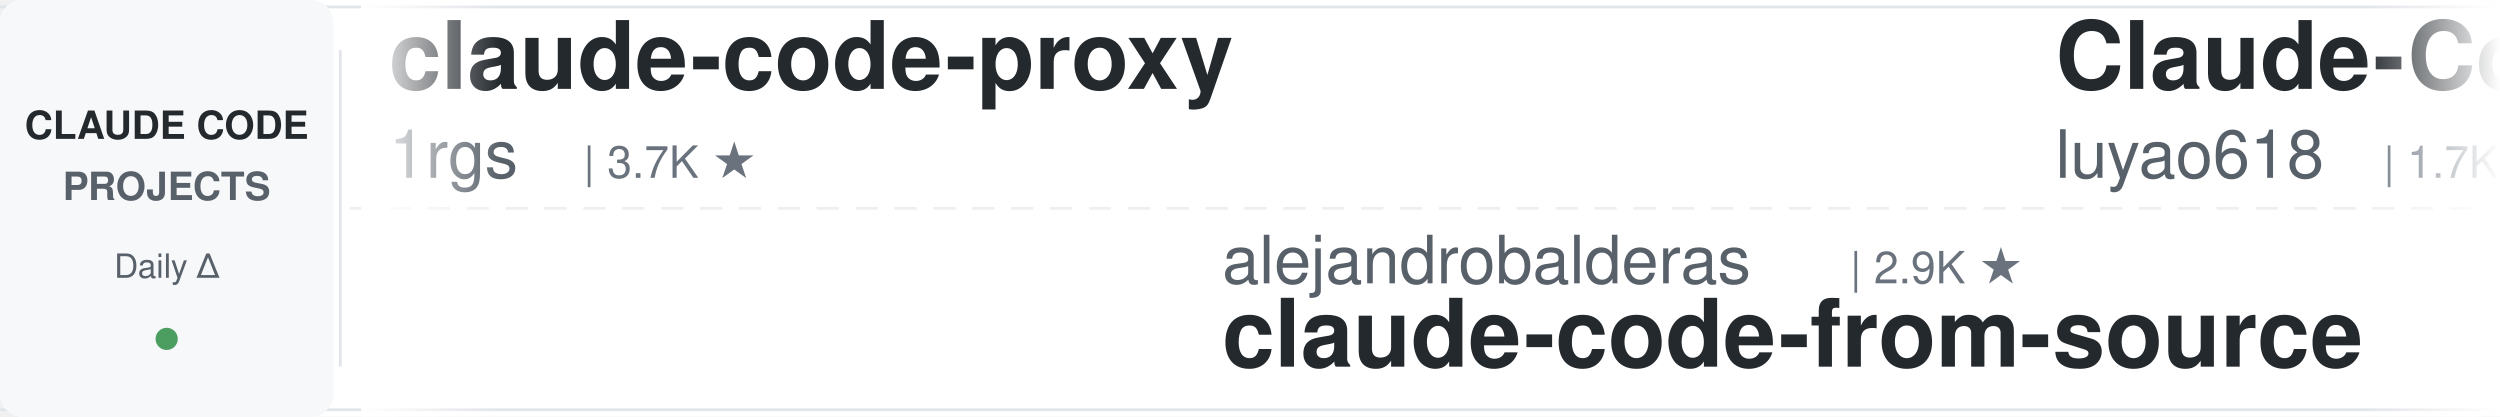
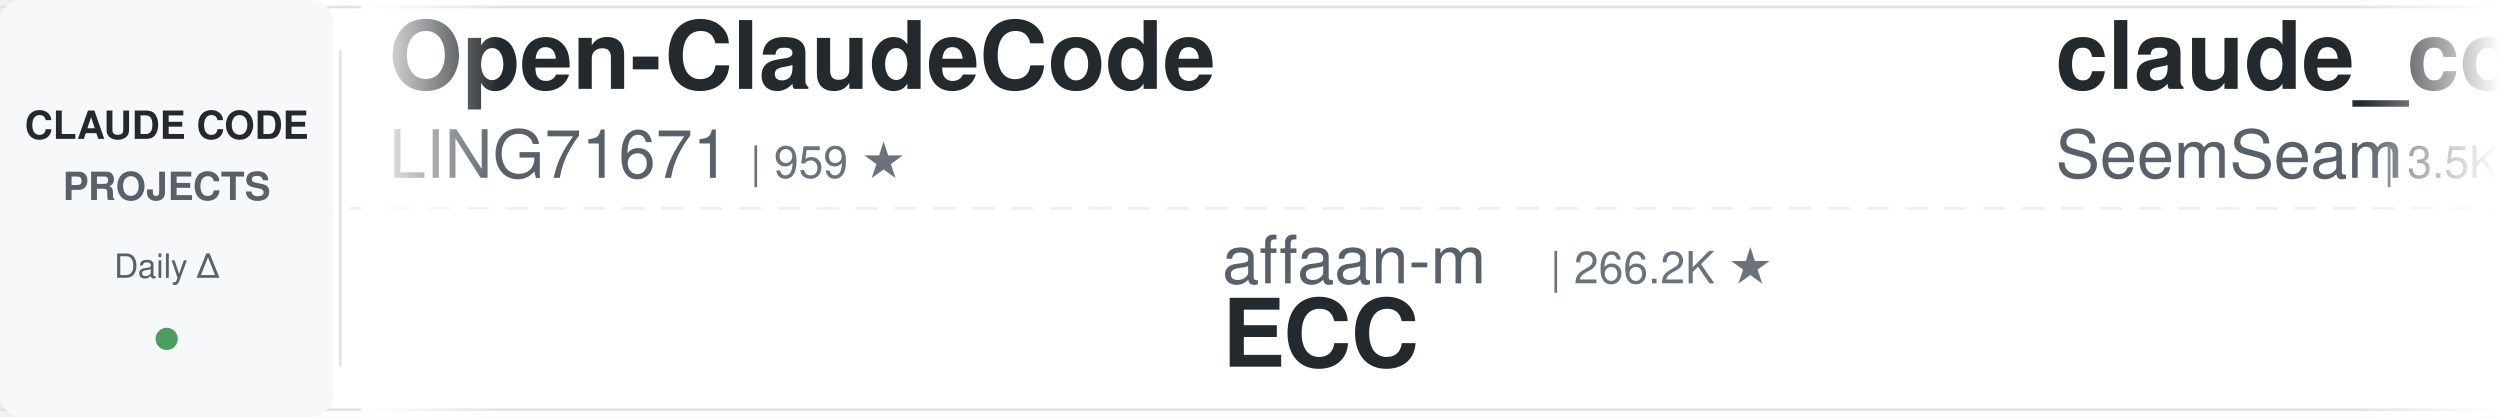
<svg xmlns="http://www.w3.org/2000/svg" width="900" height="150">
  <defs>
    <linearGradient id="leftFade" x1="0%" y1="0%" x2="100%" y2="0%">
      <stop offset="0%" style="stop-color:#ffffff;stop-opacity:1" />
      <stop offset="100%" style="stop-color:#ffffff;stop-opacity:0" />
    </linearGradient>
    <linearGradient id="rightFade" x1="0%" y1="0%" x2="100%" y2="0%">
      <stop offset="0%" style="stop-color:#ffffff;stop-opacity:0" />
      <stop offset="100%" style="stop-color:#ffffff;stop-opacity:1" />
    </linearGradient>
  </defs>
  <rect width="900" height="150" fill="#ffffff" rx="8" />
  <rect x="0" y="2" width="900" height="1" fill="#e1e4e8" />
  <rect x="0" y="147" width="900" height="1" fill="#e1e4e8" />
  <line x1="0" y1="75" x2="900" y2="75" stroke="#e1e4e8" stroke-width="1" stroke-dasharray="8 6" opacity="0.6" />
  <rect x="0" y="0" width="120" height="150" fill="#f6f8fa" rx="8" />
  <text x="60" y="50" font-family="-apple-system, BlinkMacSystemFont, 'Segoe UI', Helvetica, Arial, sans-serif" font-size="14" font-weight="600" fill="#24292e" text-anchor="middle">CLAUDE CODE</text>
  <text x="60" y="72" font-family="-apple-system, BlinkMacSystemFont, 'Segoe UI', Helvetica, Arial, sans-serif" font-size="14" font-weight="600" fill="#586069" text-anchor="middle">PROJECTS</text>
  <text x="60" y="100" font-family="-apple-system, BlinkMacSystemFont, 'Segoe UI', Helvetica, Arial, sans-serif" font-size="12" font-weight="500" fill="#586069" text-anchor="middle">Daily Δ</text>
  <circle cx="60" cy="122" r="4" fill="#22863a" opacity="0.8" />
  <rect x="122" y="18" width="1" height="114" fill="#e1e4e8" />
  <clipPath id="tickerClip">
    <rect x="130" y="0" width="770" height="150" />
  </clipPath>
  <g clip-path="url(#tickerClip)">
    <g id="tickerItems">
      <animateTransform attributeName="transform" attributeType="XML" type="translate" from="0 0" to="-3000 0" dur="54s" repeatCount="indefinite" />
      <g transform="translate(0, 0)">
-         <text x="140" y="32" font-family="-apple-system, BlinkMacSystemFont, 'Segoe UI', Helvetica, Arial, sans-serif" font-size="34" font-weight="600" fill="#24292e">claude-code-proxy</text>
-         <text x="140" y="64" font-family="-apple-system, BlinkMacSystemFont, 'Segoe UI', Helvetica, Arial, sans-serif" font-size="24" font-weight="400" fill="#586069">1rgs</text>
-         <text x="210" y="64" font-family="-apple-system, BlinkMacSystemFont, 'Segoe UI', Helvetica, Arial, sans-serif" font-size="16" font-weight="500" fill="#6a737d">| 3.7K ★</text>
+         <text x="140" y="32" font-family="-apple-system, BlinkMacSystemFont, 'Segoe UI', Helvetica, Arial, sans-serif" font-size="34" font-weight="600" fill="#24292e">Open-ClaudeCode</text>
+         <text x="140" y="64" font-family="-apple-system, BlinkMacSystemFont, 'Segoe UI', Helvetica, Arial, sans-serif" font-size="24" font-weight="400" fill="#586069">LING71671</text>
+         <text x="270" y="64" font-family="-apple-system, BlinkMacSystemFont, 'Segoe UI', Helvetica, Arial, sans-serif" font-size="16" font-weight="500" fill="#6a737d">| 959 ★</text>
      </g>
      <g transform="translate(300, 0)">
-         <text x="140" y="102" font-family="-apple-system, BlinkMacSystemFont, 'Segoe UI', Helvetica, Arial, sans-serif" font-size="24" font-weight="400" fill="#586069">alejandrobalderas</text>
-         <text x="366" y="102" font-family="-apple-system, BlinkMacSystemFont, 'Segoe UI', Helvetica, Arial, sans-serif" font-size="16" font-weight="500" fill="#6a737d">| 2.9K ★</text>
-         <text x="140" y="132" font-family="-apple-system, BlinkMacSystemFont, 'Segoe UI', Helvetica, Arial, sans-serif" font-size="34" font-weight="600" fill="#24292e">claude-code-from-source</text>
+         <text x="140" y="102" font-family="-apple-system, BlinkMacSystemFont, 'Segoe UI', Helvetica, Arial, sans-serif" font-size="24" font-weight="400" fill="#586069">affaan-m</text>
+         <text x="258" y="102" font-family="-apple-system, BlinkMacSystemFont, 'Segoe UI', Helvetica, Arial, sans-serif" font-size="16" font-weight="500" fill="#6a737d">| 266.2K ★</text>
+         <text x="140" y="132" font-family="-apple-system, BlinkMacSystemFont, 'Segoe UI', Helvetica, Arial, sans-serif" font-size="34" font-weight="600" fill="#24292e">ECC</text>
      </g>
      <g transform="translate(600, 0)">
-         <text x="140" y="32" font-family="-apple-system, BlinkMacSystemFont, 'Segoe UI', Helvetica, Arial, sans-serif" font-size="34" font-weight="600" fill="#24292e">Claude-Code-Source-Study</text>
-         <text x="140" y="64" font-family="-apple-system, BlinkMacSystemFont, 'Segoe UI', Helvetica, Arial, sans-serif" font-size="24" font-weight="400" fill="#586069">luyao618</text>
-         <text x="258" y="64" font-family="-apple-system, BlinkMacSystemFont, 'Segoe UI', Helvetica, Arial, sans-serif" font-size="16" font-weight="500" fill="#6a737d">| 1.7K ★</text>
+         <text x="140" y="32" font-family="-apple-system, BlinkMacSystemFont, 'Segoe UI', Helvetica, Arial, sans-serif" font-size="34" font-weight="600" fill="#24292e">claude_codex_bridge</text>
+         <text x="140" y="64" font-family="-apple-system, BlinkMacSystemFont, 'Segoe UI', Helvetica, Arial, sans-serif" font-size="24" font-weight="400" fill="#586069">SeemSeam</text>
+         <text x="258" y="64" font-family="-apple-system, BlinkMacSystemFont, 'Segoe UI', Helvetica, Arial, sans-serif" font-size="16" font-weight="500" fill="#6a737d">| 3.5K ★</text>
      </g>
      <g transform="translate(900, 0)">
-         <text x="140" y="102" font-family="-apple-system, BlinkMacSystemFont, 'Segoe UI', Helvetica, Arial, sans-serif" font-size="24" font-weight="400" fill="#586069">Donchitos</text>
-         <text x="270" y="102" font-family="-apple-system, BlinkMacSystemFont, 'Segoe UI', Helvetica, Arial, sans-serif" font-size="16" font-weight="500" fill="#6a737d">| 25.4K ★</text>
-         <text x="140" y="132" font-family="-apple-system, BlinkMacSystemFont, 'Segoe UI', Helvetica, Arial, sans-serif" font-size="34" font-weight="600" fill="#24292e">Claude-Code-Game-Studios</text>
+         <text x="140" y="102" font-family="-apple-system, BlinkMacSystemFont, 'Segoe UI', Helvetica, Arial, sans-serif" font-size="24" font-weight="400" fill="#586069">centminmod</text>
+         <text x="282" y="102" font-family="-apple-system, BlinkMacSystemFont, 'Segoe UI', Helvetica, Arial, sans-serif" font-size="16" font-weight="500" fill="#6a737d">| 2.6K ★</text>
+         <text x="140" y="132" font-family="-apple-system, BlinkMacSystemFont, 'Segoe UI', Helvetica, Arial, sans-serif" font-size="34" font-weight="600" fill="#24292e">my-claude-code-setup</text>
      </g>
      <g transform="translate(1200, 0)">
-         <text x="140" y="32" font-family="-apple-system, BlinkMacSystemFont, 'Segoe UI', Helvetica, Arial, sans-serif" font-size="34" font-weight="600" fill="#24292e">claude-code-rust</text>
-         <text x="140" y="64" font-family="-apple-system, BlinkMacSystemFont, 'Segoe UI', Helvetica, Arial, sans-serif" font-size="24" font-weight="400" fill="#586069">lorryjovens-hub</text>
-         <text x="342" y="64" font-family="-apple-system, BlinkMacSystemFont, 'Segoe UI', Helvetica, Arial, sans-serif" font-size="16" font-weight="500" fill="#6a737d">| 1.7K ★</text>
+         <text x="140" y="32" font-family="-apple-system, BlinkMacSystemFont, 'Segoe UI', Helvetica, Arial, sans-serif" font-size="34" font-weight="600" fill="#24292e">claude-code-from-scratch</text>
+         <text x="140" y="64" font-family="-apple-system, BlinkMacSystemFont, 'Segoe UI', Helvetica, Arial, sans-serif" font-size="24" font-weight="400" fill="#586069">Windy3f3f3f3f</text>
+         <text x="318" y="64" font-family="-apple-system, BlinkMacSystemFont, 'Segoe UI', Helvetica, Arial, sans-serif" font-size="16" font-weight="500" fill="#6a737d">| 2.7K ★</text>
      </g>
      <g transform="translate(1500, 0)">
-         <text x="140" y="102" font-family="-apple-system, BlinkMacSystemFont, 'Segoe UI', Helvetica, Arial, sans-serif" font-size="24" font-weight="400" fill="#586069">fuergaosi233</text>
-         <text x="306" y="102" font-family="-apple-system, BlinkMacSystemFont, 'Segoe UI', Helvetica, Arial, sans-serif" font-size="16" font-weight="500" fill="#6a737d">| 2.8K ★</text>
-         <text x="140" y="132" font-family="-apple-system, BlinkMacSystemFont, 'Segoe UI', Helvetica, Arial, sans-serif" font-size="34" font-weight="600" fill="#24292e">claude-code-proxy</text>
+         <text x="140" y="102" font-family="-apple-system, BlinkMacSystemFont, 'Segoe UI', Helvetica, Arial, sans-serif" font-size="24" font-weight="400" fill="#586069">lintsinghua</text>
+         <text x="294" y="102" font-family="-apple-system, BlinkMacSystemFont, 'Segoe UI', Helvetica, Arial, sans-serif" font-size="16" font-weight="500" fill="#6a737d">| 4.3K ★</text>
+         <text x="140" y="132" font-family="-apple-system, BlinkMacSystemFont, 'Segoe UI', Helvetica, Arial, sans-serif" font-size="34" font-weight="600" fill="#24292e">claude-code-book</text>
      </g>
      <g transform="translate(1800, 0)">
-         <text x="140" y="32" font-family="-apple-system, BlinkMacSystemFont, 'Segoe UI', Helvetica, Arial, sans-serif" font-size="34" font-weight="600" fill="#24292e">everything-claude-code-z...</text>
-         <text x="140" y="64" font-family="-apple-system, BlinkMacSystemFont, 'Segoe UI', Helvetica, Arial, sans-serif" font-size="24" font-weight="400" fill="#586069">xu-xiang</text>
-         <text x="258" y="64" font-family="-apple-system, BlinkMacSystemFont, 'Segoe UI', Helvetica, Arial, sans-serif" font-size="16" font-weight="500" fill="#6a737d">| 2.0K ★</text>
+         <text x="140" y="32" font-family="-apple-system, BlinkMacSystemFont, 'Segoe UI', Helvetica, Arial, sans-serif" font-size="34" font-weight="600" fill="#24292e">oh-my-claudecode</text>
+         <text x="140" y="64" font-family="-apple-system, BlinkMacSystemFont, 'Segoe UI', Helvetica, Arial, sans-serif" font-size="24" font-weight="400" fill="#586069">Yeachan-Heo</text>
+         <text x="294" y="64" font-family="-apple-system, BlinkMacSystemFont, 'Segoe UI', Helvetica, Arial, sans-serif" font-size="16" font-weight="500" fill="#6a737d">| 39.3K ★</text>
      </g>
      <g transform="translate(2100, 0)">
-         <text x="140" y="102" font-family="-apple-system, BlinkMacSystemFont, 'Segoe UI', Helvetica, Arial, sans-serif" font-size="24" font-weight="400" fill="#586069">anthropics</text>
-         <text x="282" y="102" font-family="-apple-system, BlinkMacSystemFont, 'Segoe UI', Helvetica, Arial, sans-serif" font-size="16" font-weight="500" fill="#6a737d">| 6.3K ★</text>
-         <text x="140" y="132" font-family="-apple-system, BlinkMacSystemFont, 'Segoe UI', Helvetica, Arial, sans-serif" font-size="34" font-weight="600" fill="#24292e">claude-code-security-rev...</text>
+         <text x="140" y="102" font-family="-apple-system, BlinkMacSystemFont, 'Segoe UI', Helvetica, Arial, sans-serif" font-size="24" font-weight="400" fill="#586069">liuup</text>
+         <text x="222" y="102" font-family="-apple-system, BlinkMacSystemFont, 'Segoe UI', Helvetica, Arial, sans-serif" font-size="16" font-weight="500" fill="#6a737d">| 4.0K ★</text>
+         <text x="140" y="132" font-family="-apple-system, BlinkMacSystemFont, 'Segoe UI', Helvetica, Arial, sans-serif" font-size="34" font-weight="600" fill="#24292e">claude-code-analysis</text>
      </g>
      <g transform="translate(2400, 0)">
-         <text x="140" y="32" font-family="-apple-system, BlinkMacSystemFont, 'Segoe UI', Helvetica, Arial, sans-serif" font-size="34" font-weight="600" fill="#24292e">claude-code-settings</text>
-         <text x="140" y="64" font-family="-apple-system, BlinkMacSystemFont, 'Segoe UI', Helvetica, Arial, sans-serif" font-size="24" font-weight="400" fill="#586069">feiskyer</text>
-         <text x="258" y="64" font-family="-apple-system, BlinkMacSystemFont, 'Segoe UI', Helvetica, Arial, sans-serif" font-size="16" font-weight="500" fill="#6a737d">| 1.7K ★</text>
+         <text x="140" y="32" font-family="-apple-system, BlinkMacSystemFont, 'Segoe UI', Helvetica, Arial, sans-serif" font-size="34" font-weight="600" fill="#24292e">claude-code-security-rev...</text>
+         <text x="140" y="64" font-family="-apple-system, BlinkMacSystemFont, 'Segoe UI', Helvetica, Arial, sans-serif" font-size="24" font-weight="400" fill="#586069">anthropics</text>
+         <text x="282" y="64" font-family="-apple-system, BlinkMacSystemFont, 'Segoe UI', Helvetica, Arial, sans-serif" font-size="16" font-weight="500" fill="#6a737d">| 6.3K ★</text>
      </g>
      <g transform="translate(2700, 0)">
+         <text x="140" y="102" font-family="-apple-system, BlinkMacSystemFont, 'Segoe UI', Helvetica, Arial, sans-serif" font-size="24" font-weight="400" fill="#586069">nicedreamzapp</text>
+         <text x="318" y="102" font-family="-apple-system, BlinkMacSystemFont, 'Segoe UI', Helvetica, Arial, sans-serif" font-size="16" font-weight="500" fill="#6a737d">| 3.3K ★</text>
+         <text x="140" y="132" font-family="-apple-system, BlinkMacSystemFont, 'Segoe UI', Helvetica, Arial, sans-serif" font-size="34" font-weight="600" fill="#24292e">claude-code-local</text>
+       </g>
+       <g transform="translate(3000, 0)">
+         <text x="140" y="32" font-family="-apple-system, BlinkMacSystemFont, 'Segoe UI', Helvetica, Arial, sans-serif" font-size="34" font-weight="600" fill="#24292e">Open-ClaudeCode</text>
+         <text x="140" y="64" font-family="-apple-system, BlinkMacSystemFont, 'Segoe UI', Helvetica, Arial, sans-serif" font-size="24" font-weight="400" fill="#586069">LING71671</text>
+         <text x="270" y="64" font-family="-apple-system, BlinkMacSystemFont, 'Segoe UI', Helvetica, Arial, sans-serif" font-size="16" font-weight="500" fill="#6a737d">| 959 ★</text>
+       </g>
+       <g transform="translate(3300, 0)">
        <text x="140" y="102" font-family="-apple-system, BlinkMacSystemFont, 'Segoe UI', Helvetica, Arial, sans-serif" font-size="24" font-weight="400" fill="#586069">affaan-m</text>
-         <text x="258" y="102" font-family="-apple-system, BlinkMacSystemFont, 'Segoe UI', Helvetica, Arial, sans-serif" font-size="16" font-weight="500" fill="#6a737d">| 266.1K ★</text>
+         <text x="258" y="102" font-family="-apple-system, BlinkMacSystemFont, 'Segoe UI', Helvetica, Arial, sans-serif" font-size="16" font-weight="500" fill="#6a737d">| 266.2K ★</text>
        <text x="140" y="132" font-family="-apple-system, BlinkMacSystemFont, 'Segoe UI', Helvetica, Arial, sans-serif" font-size="34" font-weight="600" fill="#24292e">ECC</text>
      </g>
-       <g transform="translate(3000, 0)">
-         <text x="140" y="32" font-family="-apple-system, BlinkMacSystemFont, 'Segoe UI', Helvetica, Arial, sans-serif" font-size="34" font-weight="600" fill="#24292e">claude-code-proxy</text>
-         <text x="140" y="64" font-family="-apple-system, BlinkMacSystemFont, 'Segoe UI', Helvetica, Arial, sans-serif" font-size="24" font-weight="400" fill="#586069">1rgs</text>
-         <text x="210" y="64" font-family="-apple-system, BlinkMacSystemFont, 'Segoe UI', Helvetica, Arial, sans-serif" font-size="16" font-weight="500" fill="#6a737d">| 3.7K ★</text>
-       </g>
-       <g transform="translate(3300, 0)">
-         <text x="140" y="102" font-family="-apple-system, BlinkMacSystemFont, 'Segoe UI', Helvetica, Arial, sans-serif" font-size="24" font-weight="400" fill="#586069">alejandrobalderas</text>
-         <text x="366" y="102" font-family="-apple-system, BlinkMacSystemFont, 'Segoe UI', Helvetica, Arial, sans-serif" font-size="16" font-weight="500" fill="#6a737d">| 2.9K ★</text>
-         <text x="140" y="132" font-family="-apple-system, BlinkMacSystemFont, 'Segoe UI', Helvetica, Arial, sans-serif" font-size="34" font-weight="600" fill="#24292e">claude-code-from-source</text>
-       </g>
      <g transform="translate(3600, 0)">
-         <text x="140" y="32" font-family="-apple-system, BlinkMacSystemFont, 'Segoe UI', Helvetica, Arial, sans-serif" font-size="34" font-weight="600" fill="#24292e">Claude-Code-Source-Study</text>
-         <text x="140" y="64" font-family="-apple-system, BlinkMacSystemFont, 'Segoe UI', Helvetica, Arial, sans-serif" font-size="24" font-weight="400" fill="#586069">luyao618</text>
-         <text x="258" y="64" font-family="-apple-system, BlinkMacSystemFont, 'Segoe UI', Helvetica, Arial, sans-serif" font-size="16" font-weight="500" fill="#6a737d">| 1.7K ★</text>
+         <text x="140" y="32" font-family="-apple-system, BlinkMacSystemFont, 'Segoe UI', Helvetica, Arial, sans-serif" font-size="34" font-weight="600" fill="#24292e">claude_codex_bridge</text>
+         <text x="140" y="64" font-family="-apple-system, BlinkMacSystemFont, 'Segoe UI', Helvetica, Arial, sans-serif" font-size="24" font-weight="400" fill="#586069">SeemSeam</text>
+         <text x="258" y="64" font-family="-apple-system, BlinkMacSystemFont, 'Segoe UI', Helvetica, Arial, sans-serif" font-size="16" font-weight="500" fill="#6a737d">| 3.5K ★</text>
      </g>
      <g transform="translate(3900, 0)">
-         <text x="140" y="102" font-family="-apple-system, BlinkMacSystemFont, 'Segoe UI', Helvetica, Arial, sans-serif" font-size="24" font-weight="400" fill="#586069">Donchitos</text>
-         <text x="270" y="102" font-family="-apple-system, BlinkMacSystemFont, 'Segoe UI', Helvetica, Arial, sans-serif" font-size="16" font-weight="500" fill="#6a737d">| 25.4K ★</text>
-         <text x="140" y="132" font-family="-apple-system, BlinkMacSystemFont, 'Segoe UI', Helvetica, Arial, sans-serif" font-size="34" font-weight="600" fill="#24292e">Claude-Code-Game-Studios</text>
+         <text x="140" y="102" font-family="-apple-system, BlinkMacSystemFont, 'Segoe UI', Helvetica, Arial, sans-serif" font-size="24" font-weight="400" fill="#586069">centminmod</text>
+         <text x="282" y="102" font-family="-apple-system, BlinkMacSystemFont, 'Segoe UI', Helvetica, Arial, sans-serif" font-size="16" font-weight="500" fill="#6a737d">| 2.6K ★</text>
+         <text x="140" y="132" font-family="-apple-system, BlinkMacSystemFont, 'Segoe UI', Helvetica, Arial, sans-serif" font-size="34" font-weight="600" fill="#24292e">my-claude-code-setup</text>
      </g>
    </g>
  </g>
  <rect x="130" y="0" width="50" height="150" fill="url(#leftFade)" />
  <rect x="850" y="0" width="50" height="150" fill="url(#rightFade)" />
</svg>
